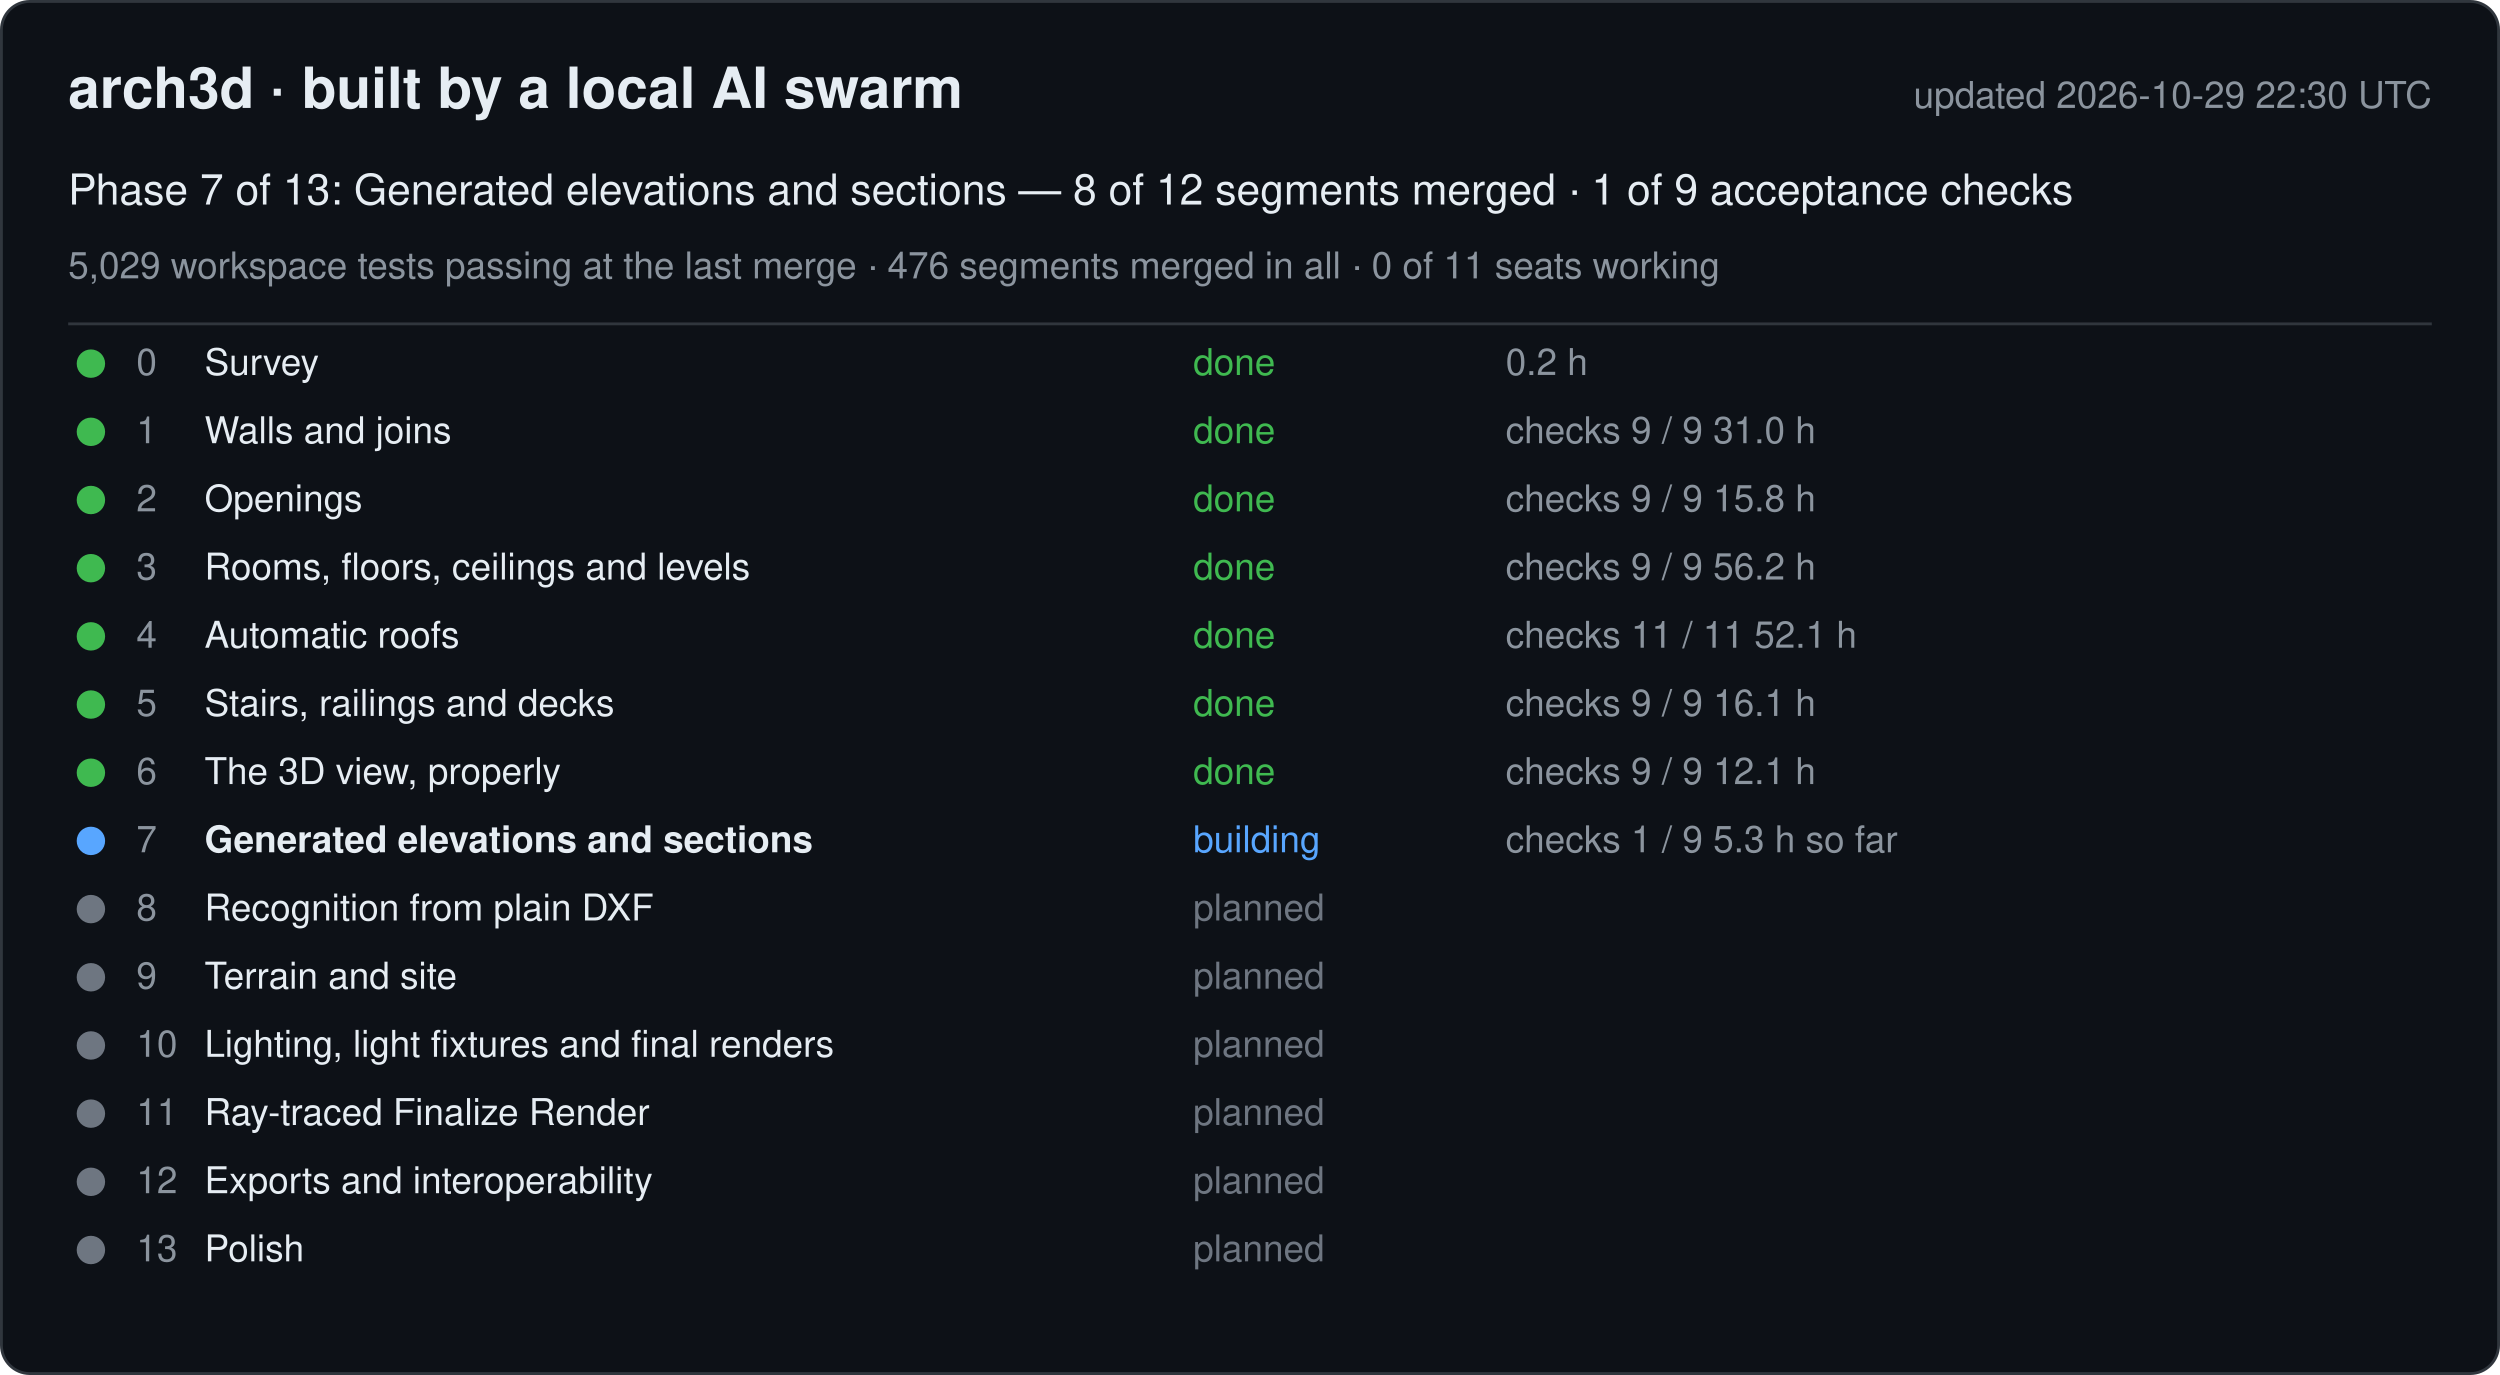
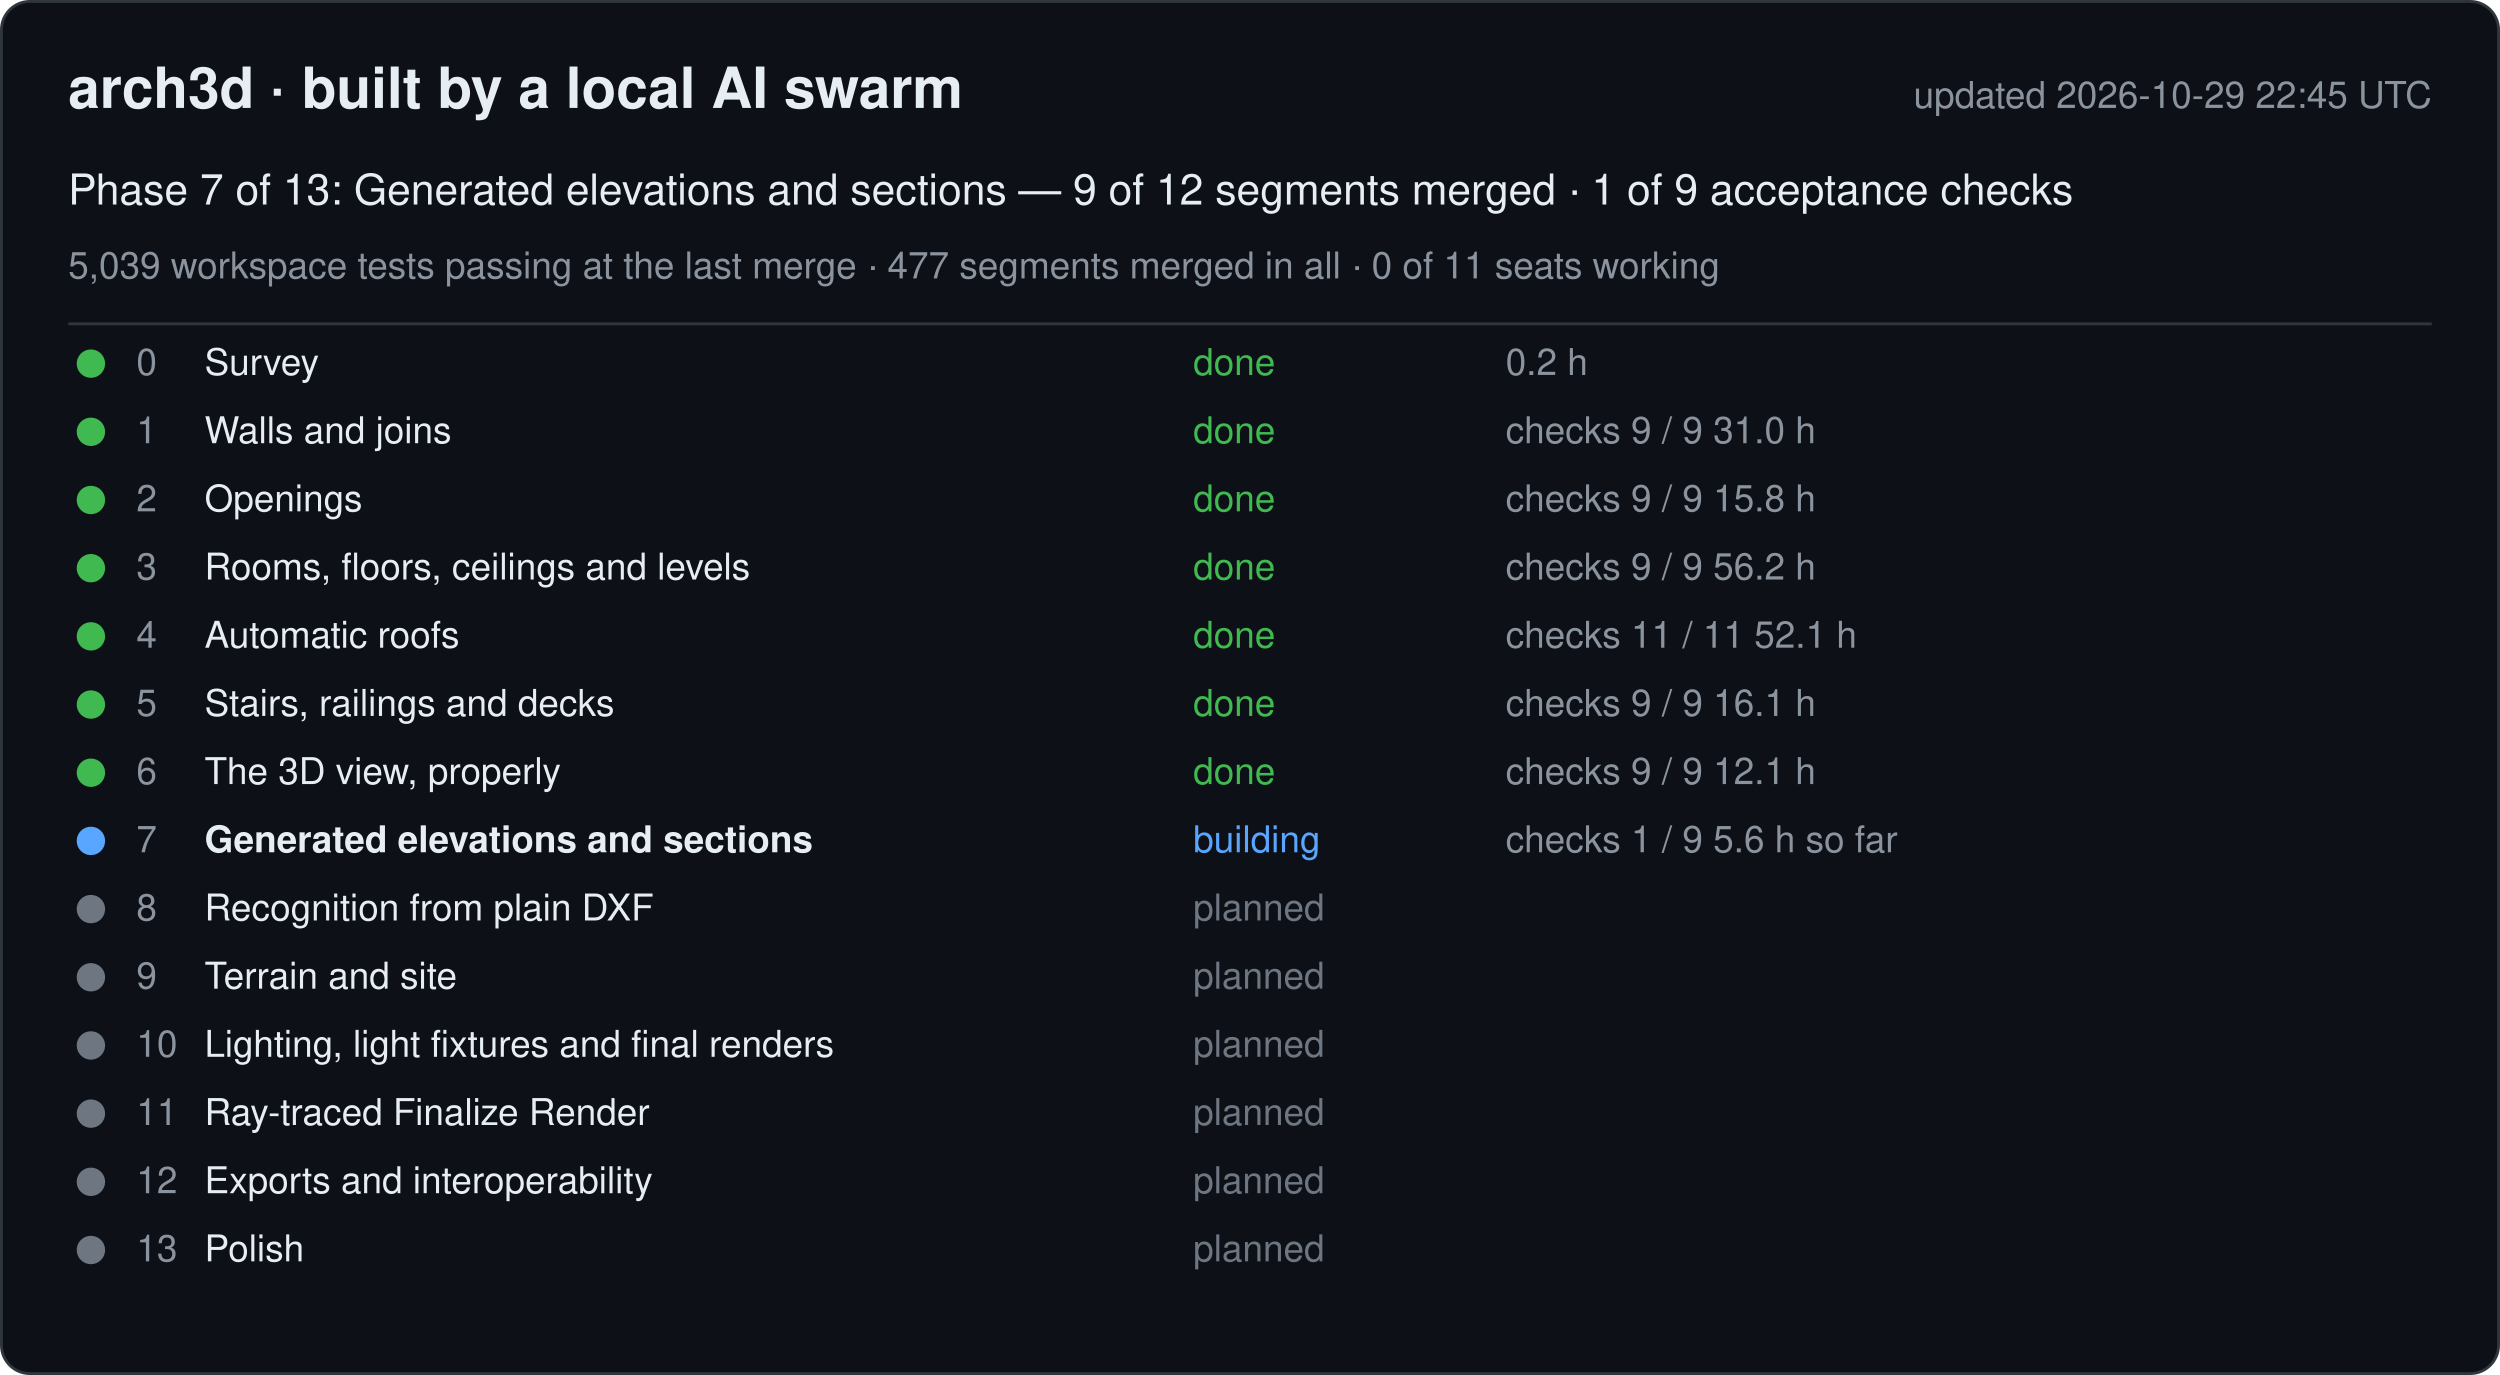
<svg xmlns="http://www.w3.org/2000/svg" width="880" height="484" viewBox="0 0 880 484" font-family="-apple-system, Segoe UI, Helvetica, Arial, sans-serif">
  <rect x="0.5" y="0.5" width="879" height="483" rx="10" fill="#0d1117" stroke="#30363d" />
  <text x="24" y="38" font-size="20" font-weight="600" fill="#e6edf3">arch3d · built by a local AI swarm</text>
-   <text x="856" y="38" font-size="13" fill="#8b949e" text-anchor="end">updated 2026-10-29 22:30 UTC</text>
-   <text x="24" y="72" font-size="15" fill="#e6edf3">Phase 7 of 13: Generated elevations and sections — 8 of 12 segments merged · 1 of 9 acceptance checks</text>
-   <text x="24" y="98" font-size="13" fill="#8b949e">5,029 workspace tests passing at the last merge · 476 segments merged in all · 0 of 11 seats working</text>
+   <text x="856" y="38" font-size="13" fill="#8b949e" text-anchor="end">updated 2026-10-29 22:45 UTC</text>
+   <text x="24" y="72" font-size="15" fill="#e6edf3">Phase 7 of 13: Generated elevations and sections — 9 of 12 segments merged · 1 of 9 acceptance checks</text>
+   <text x="24" y="98" font-size="13" fill="#8b949e">5,039 workspace tests passing at the last merge · 477 segments merged in all · 0 of 11 seats working</text>
  <line x1="24" y1="114" x2="856" y2="114" stroke="#30363d" />
  <g data-phase="0">
    <circle cx="32" cy="128" r="5" fill="#3fb950" />
    <text x="48" y="132" font-size="13" fill="#8b949e">0</text>
    <text x="72" y="132" font-size="13" fill="#e6edf3">Survey</text>
    <text x="420" y="132" font-size="13" fill="#3fb950">done</text>
    <text x="530" y="132" font-size="13" fill="#8b949e">0.2 h</text>
  </g>
  <g data-phase="1">
    <circle cx="32" cy="152" r="5" fill="#3fb950" />
    <text x="48" y="156" font-size="13" fill="#8b949e">1</text>
    <text x="72" y="156" font-size="13" fill="#e6edf3">Walls and joins</text>
    <text x="420" y="156" font-size="13" fill="#3fb950">done</text>
    <text x="530" y="156" font-size="13" fill="#8b949e">checks 9 / 9   31.0 h</text>
  </g>
  <g data-phase="2">
    <circle cx="32" cy="176" r="5" fill="#3fb950" />
    <text x="48" y="180" font-size="13" fill="#8b949e">2</text>
    <text x="72" y="180" font-size="13" fill="#e6edf3">Openings</text>
    <text x="420" y="180" font-size="13" fill="#3fb950">done</text>
    <text x="530" y="180" font-size="13" fill="#8b949e">checks 9 / 9   15.8 h</text>
  </g>
  <g data-phase="3">
    <circle cx="32" cy="200" r="5" fill="#3fb950" />
    <text x="48" y="204" font-size="13" fill="#8b949e">3</text>
    <text x="72" y="204" font-size="13" fill="#e6edf3">Rooms, floors, ceilings and levels</text>
    <text x="420" y="204" font-size="13" fill="#3fb950">done</text>
    <text x="530" y="204" font-size="13" fill="#8b949e">checks 9 / 9   56.2 h</text>
  </g>
  <g data-phase="4">
    <circle cx="32" cy="224" r="5" fill="#3fb950" />
    <text x="48" y="228" font-size="13" fill="#8b949e">4</text>
    <text x="72" y="228" font-size="13" fill="#e6edf3">Automatic roofs</text>
    <text x="420" y="228" font-size="13" fill="#3fb950">done</text>
    <text x="530" y="228" font-size="13" fill="#8b949e">checks 11 / 11   52.1 h</text>
  </g>
  <g data-phase="5">
    <circle cx="32" cy="248" r="5" fill="#3fb950" />
    <text x="48" y="252" font-size="13" fill="#8b949e">5</text>
    <text x="72" y="252" font-size="13" fill="#e6edf3">Stairs, railings and decks</text>
    <text x="420" y="252" font-size="13" fill="#3fb950">done</text>
    <text x="530" y="252" font-size="13" fill="#8b949e">checks 9 / 9   16.1 h</text>
  </g>
  <g data-phase="6">
    <circle cx="32" cy="272" r="5" fill="#3fb950" />
    <text x="48" y="276" font-size="13" fill="#8b949e">6</text>
    <text x="72" y="276" font-size="13" fill="#e6edf3">The 3D view, properly</text>
    <text x="420" y="276" font-size="13" fill="#3fb950">done</text>
    <text x="530" y="276" font-size="13" fill="#8b949e">checks 9 / 9   12.1 h</text>
  </g>
  <g data-phase="7">
    <circle cx="32" cy="296" r="5" fill="#58a6ff" />
    <text x="48" y="300" font-size="13" fill="#8b949e">7</text>
    <text x="72" y="300" font-size="13" fill="#e6edf3" font-weight="600">Generated elevations and sections</text>
    <text x="420" y="300" font-size="13" fill="#58a6ff">building</text>
-     <text x="530" y="300" font-size="13" fill="#8b949e">checks 1 / 9   5.3 h so far</text>
+     <text x="530" y="300" font-size="13" fill="#8b949e">checks 1 / 9   5.6 h so far</text>
  </g>
  <g data-phase="8">
    <circle cx="32" cy="320" r="5" fill="#6e7681" />
    <text x="48" y="324" font-size="13" fill="#8b949e">8</text>
    <text x="72" y="324" font-size="13" fill="#e6edf3">Recognition from plain DXF</text>
    <text x="420" y="324" font-size="13" fill="#6e7681">planned</text>
    <text x="530" y="324" font-size="13" fill="#8b949e" />
  </g>
  <g data-phase="9">
    <circle cx="32" cy="344" r="5" fill="#6e7681" />
    <text x="48" y="348" font-size="13" fill="#8b949e">9</text>
    <text x="72" y="348" font-size="13" fill="#e6edf3">Terrain and site</text>
    <text x="420" y="348" font-size="13" fill="#6e7681">planned</text>
    <text x="530" y="348" font-size="13" fill="#8b949e" />
  </g>
  <g data-phase="10">
    <circle cx="32" cy="368" r="5" fill="#6e7681" />
    <text x="48" y="372" font-size="13" fill="#8b949e">10</text>
    <text x="72" y="372" font-size="13" fill="#e6edf3">Lighting, light fixtures and final renders</text>
    <text x="420" y="372" font-size="13" fill="#6e7681">planned</text>
    <text x="530" y="372" font-size="13" fill="#8b949e" />
  </g>
  <g data-phase="11">
    <circle cx="32" cy="392" r="5" fill="#6e7681" />
    <text x="48" y="396" font-size="13" fill="#8b949e">11</text>
    <text x="72" y="396" font-size="13" fill="#e6edf3">Ray-traced Finalize Render</text>
    <text x="420" y="396" font-size="13" fill="#6e7681">planned</text>
    <text x="530" y="396" font-size="13" fill="#8b949e" />
  </g>
  <g data-phase="12">
    <circle cx="32" cy="416" r="5" fill="#6e7681" />
    <text x="48" y="420" font-size="13" fill="#8b949e">12</text>
    <text x="72" y="420" font-size="13" fill="#e6edf3">Exports and interoperability</text>
    <text x="420" y="420" font-size="13" fill="#6e7681">planned</text>
    <text x="530" y="420" font-size="13" fill="#8b949e" />
  </g>
  <g data-phase="13">
    <circle cx="32" cy="440" r="5" fill="#6e7681" />
    <text x="48" y="444" font-size="13" fill="#8b949e">13</text>
    <text x="72" y="444" font-size="13" fill="#e6edf3">Polish</text>
    <text x="420" y="444" font-size="13" fill="#6e7681">planned</text>
    <text x="530" y="444" font-size="13" fill="#8b949e" />
  </g>
</svg>
